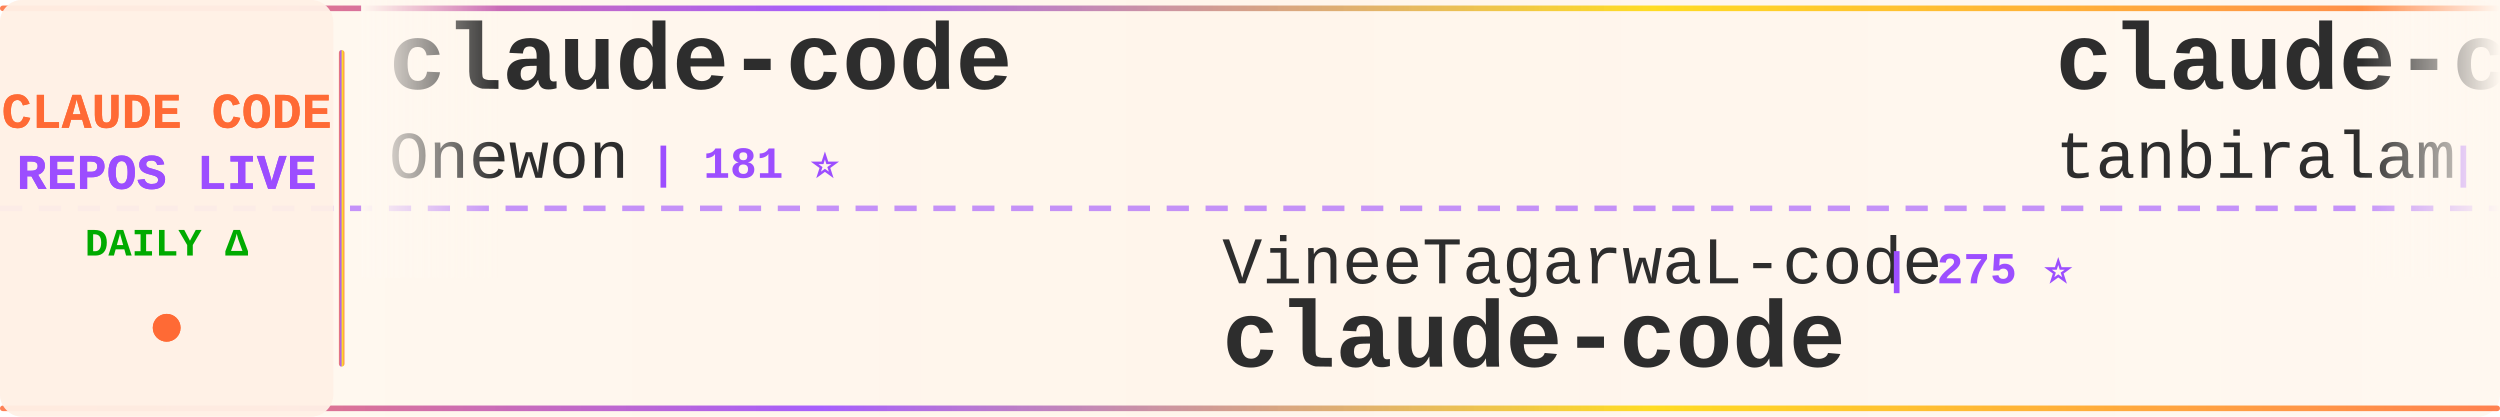
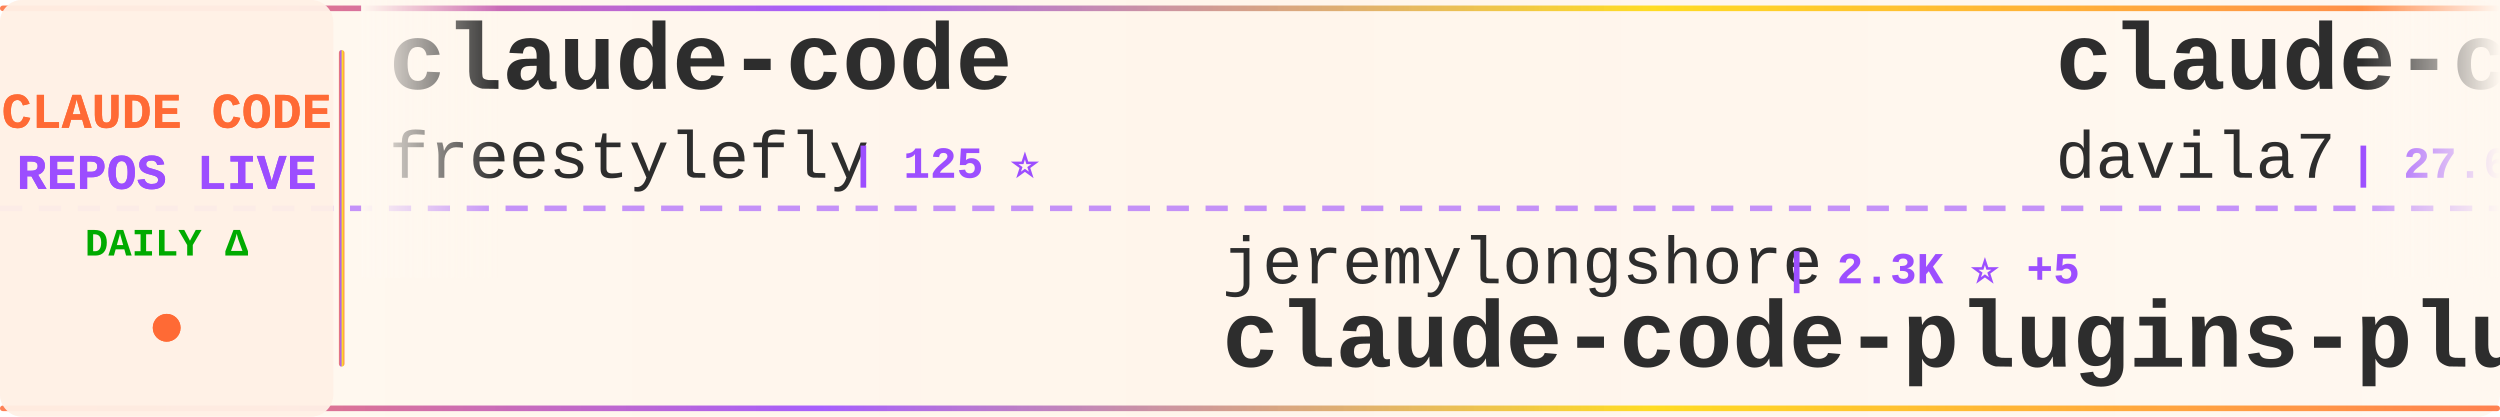
<svg xmlns="http://www.w3.org/2000/svg" width="900" height="150">
  <defs>
    <linearGradient id="tickerBg" x1="0%" y1="0%" x2="100%" y2="0%">
      <stop offset="0%" style="stop-color:#fff8f0;stop-opacity:0.98" />
      <stop offset="50%" style="stop-color:#fff5eb;stop-opacity:1" />
      <stop offset="100%" style="stop-color:#fff8f0;stop-opacity:0.98" />
    </linearGradient>
    <linearGradient id="borderGrad" x1="0%" y1="0%" x2="100%" y2="0%">
      <stop offset="0%" style="stop-color:#FF6B35;stop-opacity:0.85">
        <animate attributeName="stop-opacity" values="0.85;1;0.85" dur="2s" repeatCount="indefinite" />
      </stop>
      <stop offset="33%" style="stop-color:#9C4EFF;stop-opacity:0.9">
        <animate attributeName="stop-opacity" values="0.9;1;0.9" dur="2.2s" repeatCount="indefinite" />
      </stop>
      <stop offset="66%" style="stop-color:#FFD700;stop-opacity:0.85">
        <animate attributeName="stop-opacity" values="0.85;1;0.85" dur="1.8s" repeatCount="indefinite" />
      </stop>
      <stop offset="100%" style="stop-color:#FF6B35;stop-opacity:0.85">
        <animate attributeName="stop-opacity" values="0.85;1;0.85" dur="2s" repeatCount="indefinite" />
      </stop>
    </linearGradient>
    <filter id="textGlow">
      <feGaussianBlur stdDeviation="0.15" result="coloredBlur" />
      <feMerge>
        <feMergeNode in="coloredBlur" />
        <feMergeNode in="SourceGraphic" />
      </feMerge>
    </filter>
    <filter id="metricGlow">
      <feGaussianBlur stdDeviation="0.2" result="coloredBlur" />
      <feMerge>
        <feMergeNode in="coloredBlur" />
        <feMergeNode in="SourceGraphic" />
      </feMerge>
    </filter>
    <linearGradient id="leftFade" x1="0%" y1="0%" x2="100%" y2="0%">
      <stop offset="0%" style="stop-color:#fff8f0;stop-opacity:1" />
      <stop offset="100%" style="stop-color:#fff8f0;stop-opacity:0" />
    </linearGradient>
    <linearGradient id="rightFade" x1="0%" y1="0%" x2="100%" y2="0%">
      <stop offset="0%" style="stop-color:#fff8f0;stop-opacity:0" />
      <stop offset="100%" style="stop-color:#fff8f0;stop-opacity:1" />
    </linearGradient>
  </defs>
  <rect width="900" height="150" fill="url(#tickerBg)" rx="8" />
  <rect x="0" y="2" width="900" height="2" fill="url(#borderGrad)" rx="1" />
  <rect x="0" y="146" width="900" height="2" fill="url(#borderGrad)" rx="1" />
  <line x1="0" y1="75" x2="900" y2="75" stroke="#9C4EFF" stroke-width="2" stroke-dasharray="8 6" opacity="0.6" />
  <rect x="0" y="0" width="120" height="150" fill="#fff0e6" opacity="0.95" rx="8" />
  <text x="60" y="46" font-family="'Courier New', monospace" font-size="18" font-weight="bold" fill="#FF6B35" text-anchor="middle" filter="url(#textGlow)">
    CLAUDE CODE
  </text>
  <text x="60" y="68" font-family="'Courier New', monospace" font-size="18" font-weight="bold" fill="#9C4EFF" text-anchor="middle" filter="url(#textGlow)">
    REPOS LIVE
  </text>
  <text x="60" y="92" font-family="'Courier New', monospace" font-size="14" font-weight="bold" fill="#00aa00" text-anchor="middle">
    DAILY Δ
  </text>
  <circle cx="60" cy="118" r="5" fill="#FF6B35" filter="url(#metricGlow)">
    <animate attributeName="r" values="4;6;4" dur="1.5s" repeatCount="indefinite" />
    <animate attributeName="opacity" values="0.6;1;0.6" dur="1.5s" repeatCount="indefinite" />
  </circle>
  <rect x="122" y="18" width="2" height="114" fill="url(#borderGrad)" rx="1" />
  <clipPath id="tickerClip">
    <rect x="130" y="0" width="770" height="150" />
  </clipPath>
  <g clip-path="url(#tickerClip)">
    <g id="tickerItems">
      <animateTransform attributeName="transform" attributeType="XML" type="translate" from="0 0" to="-3000 0" dur="54s" repeatCount="indefinite" />
      <g transform="translate(0, 0)">
        <text x="140" y="32" font-family="'Courier New', monospace" font-size="34" font-weight="bold" fill="#2d2d2d">claude-code</text>
-         <text x="140" y="64" font-family="'Courier New', monospace" font-size="24" font-weight="normal" fill="#2d2d2d" opacity="1.0">Onewon</text>
-         <text x="234" y="64" font-family="'Courier New', monospace" font-size="16" font-weight="bold" fill="#9C4EFF"> | 181 ⭐</text>
+         <text x="140" y="64" font-family="'Courier New', monospace" font-size="24" font-weight="normal" fill="#2d2d2d" opacity="1.0">freestylefly</text>
+         <text x="306" y="64" font-family="'Courier New', monospace" font-size="16" font-weight="bold" fill="#9C4EFF"> | 125 ⭐</text>
      </g>
      <g transform="translate(300, 0)">
-         <text x="140" y="102" font-family="'Courier New', monospace" font-size="24" font-weight="normal" fill="#2d2d2d" opacity="1.0">VineeTagarwaL-code</text>
-         <text x="378" y="102" font-family="'Courier New', monospace" font-size="16" font-weight="bold" fill="#9C4EFF"> | 275 ⭐</text>
+         <text x="140" y="102" font-family="'Courier New', monospace" font-size="24" font-weight="normal" fill="#2d2d2d" opacity="1.0">jeremylongshore</text>
+         <text x="342" y="102" font-family="'Courier New', monospace" font-size="16" font-weight="bold" fill="#9C4EFF"> | 2.3K ⭐ +5</text>
+         <text x="140" y="132" font-family="'Courier New', monospace" font-size="34" font-weight="bold" fill="#2d2d2d">claude-code-plugins-plus...</text>
+       </g>
+       <g transform="translate(600, 0)">
+         <text x="140" y="32" font-family="'Courier New', monospace" font-size="34" font-weight="bold" fill="#2d2d2d">claude-code-templates</text>
+         <text x="140" y="64" font-family="'Courier New', monospace" font-size="24" font-weight="normal" fill="#2d2d2d" opacity="1.0">davila7</text>
+         <text x="246" y="64" font-family="'Courier New', monospace" font-size="16" font-weight="bold" fill="#9C4EFF"> | 27.6K ⭐ +27</text>
+       </g>
+       <g transform="translate(900, 0)">
+         <text x="140" y="102" font-family="'Courier New', monospace" font-size="24" font-weight="normal" fill="#2d2d2d" opacity="1.0">Yuyz0112</text>
+         <text x="258" y="102" font-family="'Courier New', monospace" font-size="16" font-weight="bold" fill="#9C4EFF"> | 2.4K ⭐</text>
+         <text x="140" y="132" font-family="'Courier New', monospace" font-size="34" font-weight="bold" fill="#2d2d2d">claude-code-reverse</text>
+       </g>
+       <g transform="translate(1200, 0)">
+         <text x="140" y="32" font-family="'Courier New', monospace" font-size="34" font-weight="bold" fill="#2d2d2d">claude-skills</text>
+         <text x="140" y="64" font-family="'Courier New', monospace" font-size="24" font-weight="normal" fill="#2d2d2d" opacity="1.0">alirezarezvani</text>
+         <text x="330" y="64" font-family="'Courier New', monospace" font-size="16" font-weight="bold" fill="#9C4EFF"> | 16.5K ⭐ +99</text>
+       </g>
+       <g transform="translate(1500, 0)">
+         <text x="140" y="102" font-family="'Courier New', monospace" font-size="24" font-weight="normal" fill="#2d2d2d" opacity="1.0">centminmod</text>
+         <text x="282" y="102" font-family="'Courier New', monospace" font-size="16" font-weight="bold" fill="#9C4EFF"> | 2.4K ⭐ +3</text>
+         <text x="140" y="132" font-family="'Courier New', monospace" font-size="34" font-weight="bold" fill="#2d2d2d">my-claude-code-setup</text>
+       </g>
+       <g transform="translate(1800, 0)">
+         <text x="140" y="32" font-family="'Courier New', monospace" font-size="34" font-weight="bold" fill="#2d2d2d">claude-code-cli</text>
+         <text x="140" y="64" font-family="'Courier New', monospace" font-size="24" font-weight="normal" fill="#2d2d2d" opacity="1.0">huangserva</text>
+         <text x="282" y="64" font-family="'Courier New', monospace" font-size="16" font-weight="bold" fill="#9C4EFF"> | 589 ⭐</text>
+       </g>
+       <g transform="translate(2100, 0)">
+         <text x="140" y="102" font-family="'Courier New', monospace" font-size="24" font-weight="normal" fill="#2d2d2d" opacity="1.0">isboyjc</text>
+         <text x="246" y="102" font-family="'Courier New', monospace" font-size="16" font-weight="bold" fill="#9C4EFF"> | 157 ⭐</text>
        <text x="140" y="132" font-family="'Courier New', monospace" font-size="34" font-weight="bold" fill="#2d2d2d">claude-code</text>
      </g>
-       <g transform="translate(600, 0)">
-         <text x="140" y="32" font-family="'Courier New', monospace" font-size="34" font-weight="bold" fill="#2d2d2d">claude-code</text>
-         <text x="140" y="64" font-family="'Courier New', monospace" font-size="24" font-weight="normal" fill="#2d2d2d" opacity="1.0">tanbiralam</text>
-         <text x="282" y="64" font-family="'Courier New', monospace" font-size="16" font-weight="bold" fill="#9C4EFF"> | 1.8K ⭐ +9</text>
-       </g>
-       <g transform="translate(900, 0)">
-         <text x="140" y="102" font-family="'Courier New', monospace" font-size="24" font-weight="normal" fill="#2d2d2d" opacity="1.0">alejandrobalderas</text>
-         <text x="366" y="102" font-family="'Courier New', monospace" font-size="16" font-weight="bold" fill="#9C4EFF"> | 2.2K ⭐ +18</text>
-         <text x="140" y="132" font-family="'Courier New', monospace" font-size="34" font-weight="bold" fill="#2d2d2d">claude-code-from-source</text>
-       </g>
-       <g transform="translate(1200, 0)">
-         <text x="140" y="32" font-family="'Courier New', monospace" font-size="34" font-weight="bold" fill="#2d2d2d">claude-code-plugins-plus...</text>
-         <text x="140" y="64" font-family="'Courier New', monospace" font-size="24" font-weight="normal" fill="#2d2d2d" opacity="1.0">jeremylongshore</text>
-         <text x="342" y="64" font-family="'Courier New', monospace" font-size="16" font-weight="bold" fill="#9C4EFF"> | 2.3K ⭐ +5</text>
-       </g>
-       <g transform="translate(1500, 0)">
-         <text x="140" y="102" font-family="'Courier New', monospace" font-size="24" font-weight="normal" fill="#2d2d2d" opacity="1.0">repowise-dev</text>
-         <text x="306" y="102" font-family="'Courier New', monospace" font-size="16" font-weight="bold" fill="#9C4EFF"> | 1.1K ⭐ +3</text>
-         <text x="140" y="132" font-family="'Courier New', monospace" font-size="34" font-weight="bold" fill="#2d2d2d">claude-code-prompts</text>
-       </g>
-       <g transform="translate(1800, 0)">
-         <text x="140" y="32" font-family="'Courier New', monospace" font-size="34" font-weight="bold" fill="#2d2d2d">Claude-Code</text>
-         <text x="140" y="64" font-family="'Courier New', monospace" font-size="24" font-weight="normal" fill="#2d2d2d" opacity="1.0">pengchengneo</text>
-         <text x="306" y="64" font-family="'Courier New', monospace" font-size="16" font-weight="bold" fill="#9C4EFF"> | 1.4K ⭐</text>
-       </g>
-       <g transform="translate(2100, 0)">
-         <text x="140" y="102" font-family="'Courier New', monospace" font-size="24" font-weight="normal" fill="#2d2d2d" opacity="1.0">FlorianBruniaux</text>
-         <text x="342" y="102" font-family="'Courier New', monospace" font-size="16" font-weight="bold" fill="#9C4EFF"> | 4.5K ⭐ +18</text>
-         <text x="140" y="132" font-family="'Courier New', monospace" font-size="34" font-weight="bold" fill="#2d2d2d">claude-code-ultimate-gui...</text>
-       </g>
      <g transform="translate(2400, 0)">
-         <text x="140" y="32" font-family="'Courier New', monospace" font-size="34" font-weight="bold" fill="#2d2d2d">claude-code-guide</text>
-         <text x="140" y="64" font-family="'Courier New', monospace" font-size="24" font-weight="normal" fill="#2d2d2d" opacity="1.0">zebbern</text>
-         <text x="246" y="64" font-family="'Courier New', monospace" font-size="16" font-weight="bold" fill="#9C4EFF"> | 4.2K ⭐ +9</text>
+         <text x="140" y="32" font-family="'Courier New', monospace" font-size="34" font-weight="bold" fill="#2d2d2d">claude-code-workflows</text>
+         <text x="140" y="64" font-family="'Courier New', monospace" font-size="24" font-weight="normal" fill="#2d2d2d" opacity="1.0">OneRedOak</text>
+         <text x="270" y="64" font-family="'Courier New', monospace" font-size="16" font-weight="bold" fill="#9C4EFF"> | 3.8K ⭐</text>
      </g>
      <g transform="translate(2700, 0)">
-         <text x="140" y="102" font-family="'Courier New', monospace" font-size="24" font-weight="normal" fill="#2d2d2d" opacity="1.0">mehmoodosman</text>
-         <text x="306" y="102" font-family="'Courier New', monospace" font-size="16" font-weight="bold" fill="#9C4EFF"> | 169 ⭐ +1</text>
-         <text x="140" y="132" font-family="'Courier New', monospace" font-size="34" font-weight="bold" fill="#2d2d2d">claude-code</text>
+         <text x="140" y="102" font-family="'Courier New', monospace" font-size="24" font-weight="normal" fill="#2d2d2d" opacity="1.0">Donchitos</text>
+         <text x="270" y="102" font-family="'Courier New', monospace" font-size="16" font-weight="bold" fill="#9C4EFF"> | 20.3K ⭐ +92</text>
+         <text x="140" y="132" font-family="'Courier New', monospace" font-size="34" font-weight="bold" fill="#2d2d2d">Claude-Code-Game-Studios</text>
      </g>
      <g transform="translate(3000, 0)">
        <text x="140" y="32" font-family="'Courier New', monospace" font-size="34" font-weight="bold" fill="#2d2d2d">claude-code</text>
-         <text x="140" y="64" font-family="'Courier New', monospace" font-size="24" font-weight="normal" fill="#2d2d2d" opacity="1.0">Onewon</text>
-         <text x="234" y="64" font-family="'Courier New', monospace" font-size="16" font-weight="bold" fill="#9C4EFF"> | 181 ⭐</text>
+         <text x="140" y="64" font-family="'Courier New', monospace" font-size="24" font-weight="normal" fill="#2d2d2d" opacity="1.0">freestylefly</text>
+         <text x="306" y="64" font-family="'Courier New', monospace" font-size="16" font-weight="bold" fill="#9C4EFF"> | 125 ⭐</text>
      </g>
      <g transform="translate(3300, 0)">
-         <text x="140" y="102" font-family="'Courier New', monospace" font-size="24" font-weight="normal" fill="#2d2d2d" opacity="1.0">VineeTagarwaL-code</text>
-         <text x="378" y="102" font-family="'Courier New', monospace" font-size="16" font-weight="bold" fill="#9C4EFF"> | 275 ⭐</text>
-         <text x="140" y="132" font-family="'Courier New', monospace" font-size="34" font-weight="bold" fill="#2d2d2d">claude-code</text>
+         <text x="140" y="102" font-family="'Courier New', monospace" font-size="24" font-weight="normal" fill="#2d2d2d" opacity="1.0">jeremylongshore</text>
+         <text x="342" y="102" font-family="'Courier New', monospace" font-size="16" font-weight="bold" fill="#9C4EFF"> | 2.3K ⭐ +5</text>
+         <text x="140" y="132" font-family="'Courier New', monospace" font-size="34" font-weight="bold" fill="#2d2d2d">claude-code-plugins-plus...</text>
      </g>
      <g transform="translate(3600, 0)">
-         <text x="140" y="32" font-family="'Courier New', monospace" font-size="34" font-weight="bold" fill="#2d2d2d">claude-code</text>
-         <text x="140" y="64" font-family="'Courier New', monospace" font-size="24" font-weight="normal" fill="#2d2d2d" opacity="1.0">tanbiralam</text>
-         <text x="282" y="64" font-family="'Courier New', monospace" font-size="16" font-weight="bold" fill="#9C4EFF"> | 1.8K ⭐ +9</text>
+         <text x="140" y="32" font-family="'Courier New', monospace" font-size="34" font-weight="bold" fill="#2d2d2d">claude-code-templates</text>
+         <text x="140" y="64" font-family="'Courier New', monospace" font-size="24" font-weight="normal" fill="#2d2d2d" opacity="1.0">davila7</text>
+         <text x="246" y="64" font-family="'Courier New', monospace" font-size="16" font-weight="bold" fill="#9C4EFF"> | 27.6K ⭐ +27</text>
      </g>
      <g transform="translate(3900, 0)">
-         <text x="140" y="102" font-family="'Courier New', monospace" font-size="24" font-weight="normal" fill="#2d2d2d" opacity="1.0">alejandrobalderas</text>
-         <text x="366" y="102" font-family="'Courier New', monospace" font-size="16" font-weight="bold" fill="#9C4EFF"> | 2.2K ⭐ +18</text>
-         <text x="140" y="132" font-family="'Courier New', monospace" font-size="34" font-weight="bold" fill="#2d2d2d">claude-code-from-source</text>
+         <text x="140" y="102" font-family="'Courier New', monospace" font-size="24" font-weight="normal" fill="#2d2d2d" opacity="1.0">Yuyz0112</text>
+         <text x="258" y="102" font-family="'Courier New', monospace" font-size="16" font-weight="bold" fill="#9C4EFF"> | 2.4K ⭐</text>
+         <text x="140" y="132" font-family="'Courier New', monospace" font-size="34" font-weight="bold" fill="#2d2d2d">claude-code-reverse</text>
      </g>
    </g>
  </g>
  <rect x="130" y="0" width="50" height="100" fill="url(#leftFade)" />
  <rect x="850" y="0" width="50" height="100" fill="url(#rightFade)" />
</svg>
